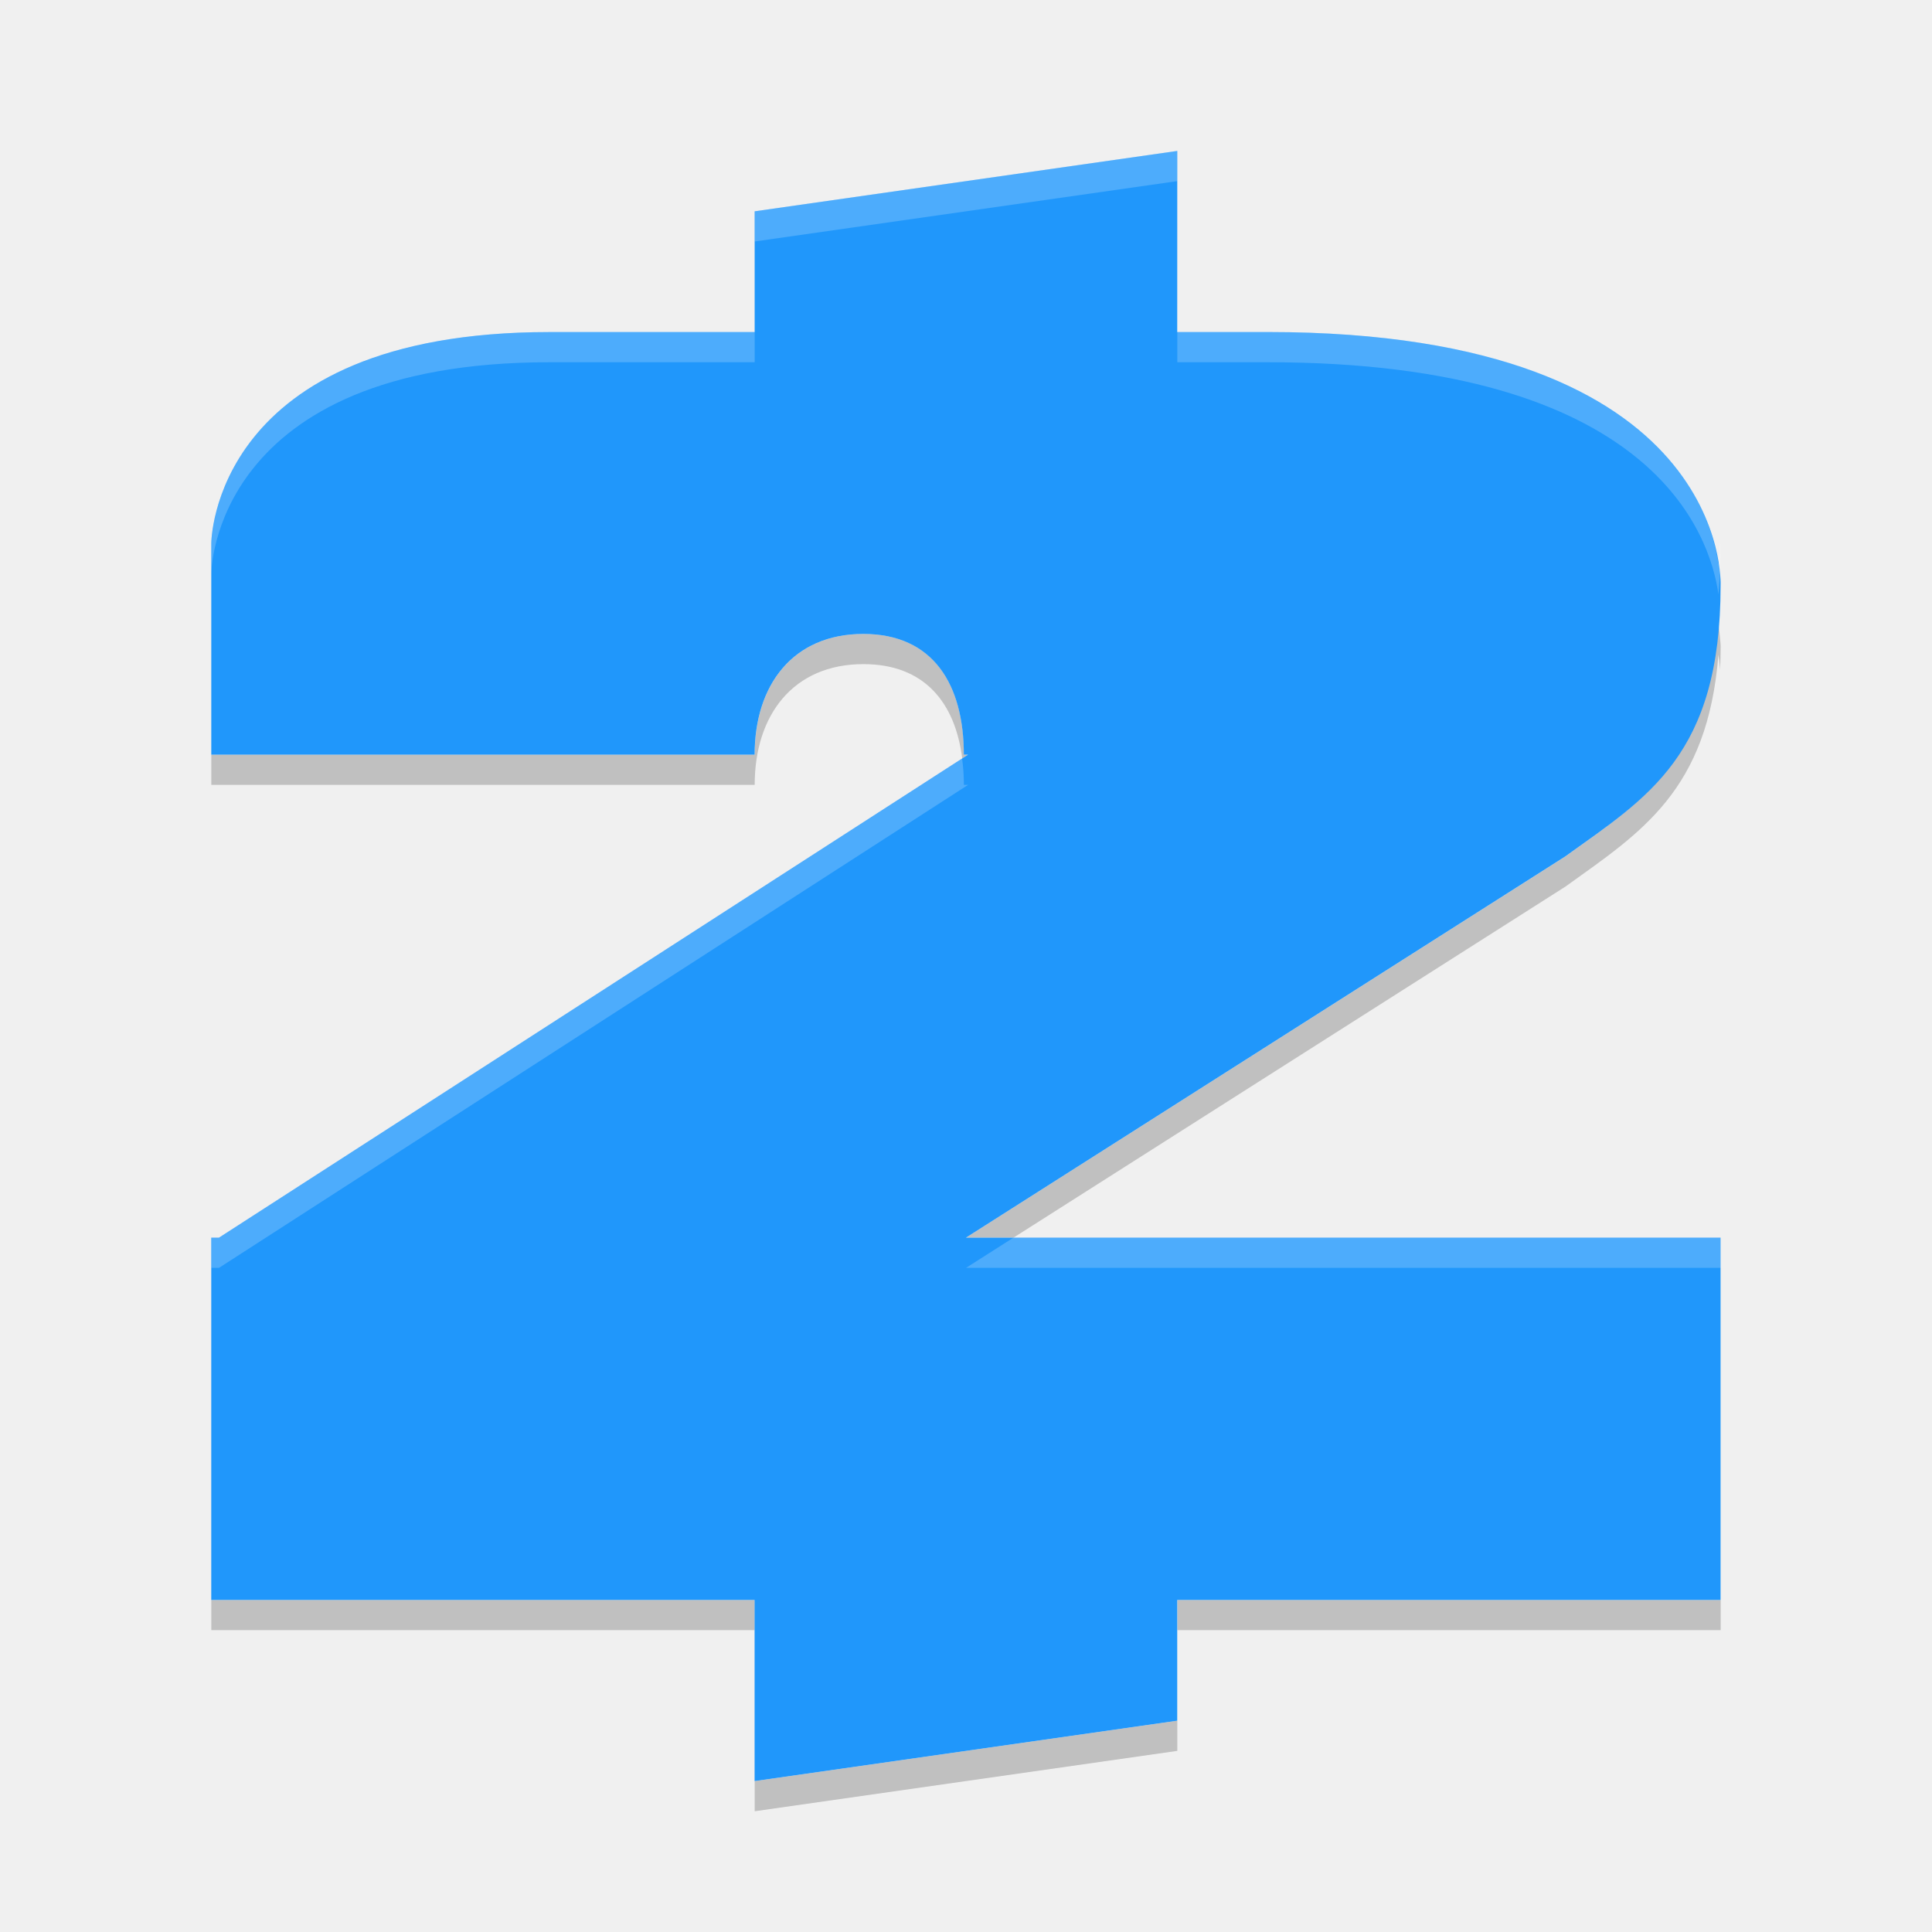
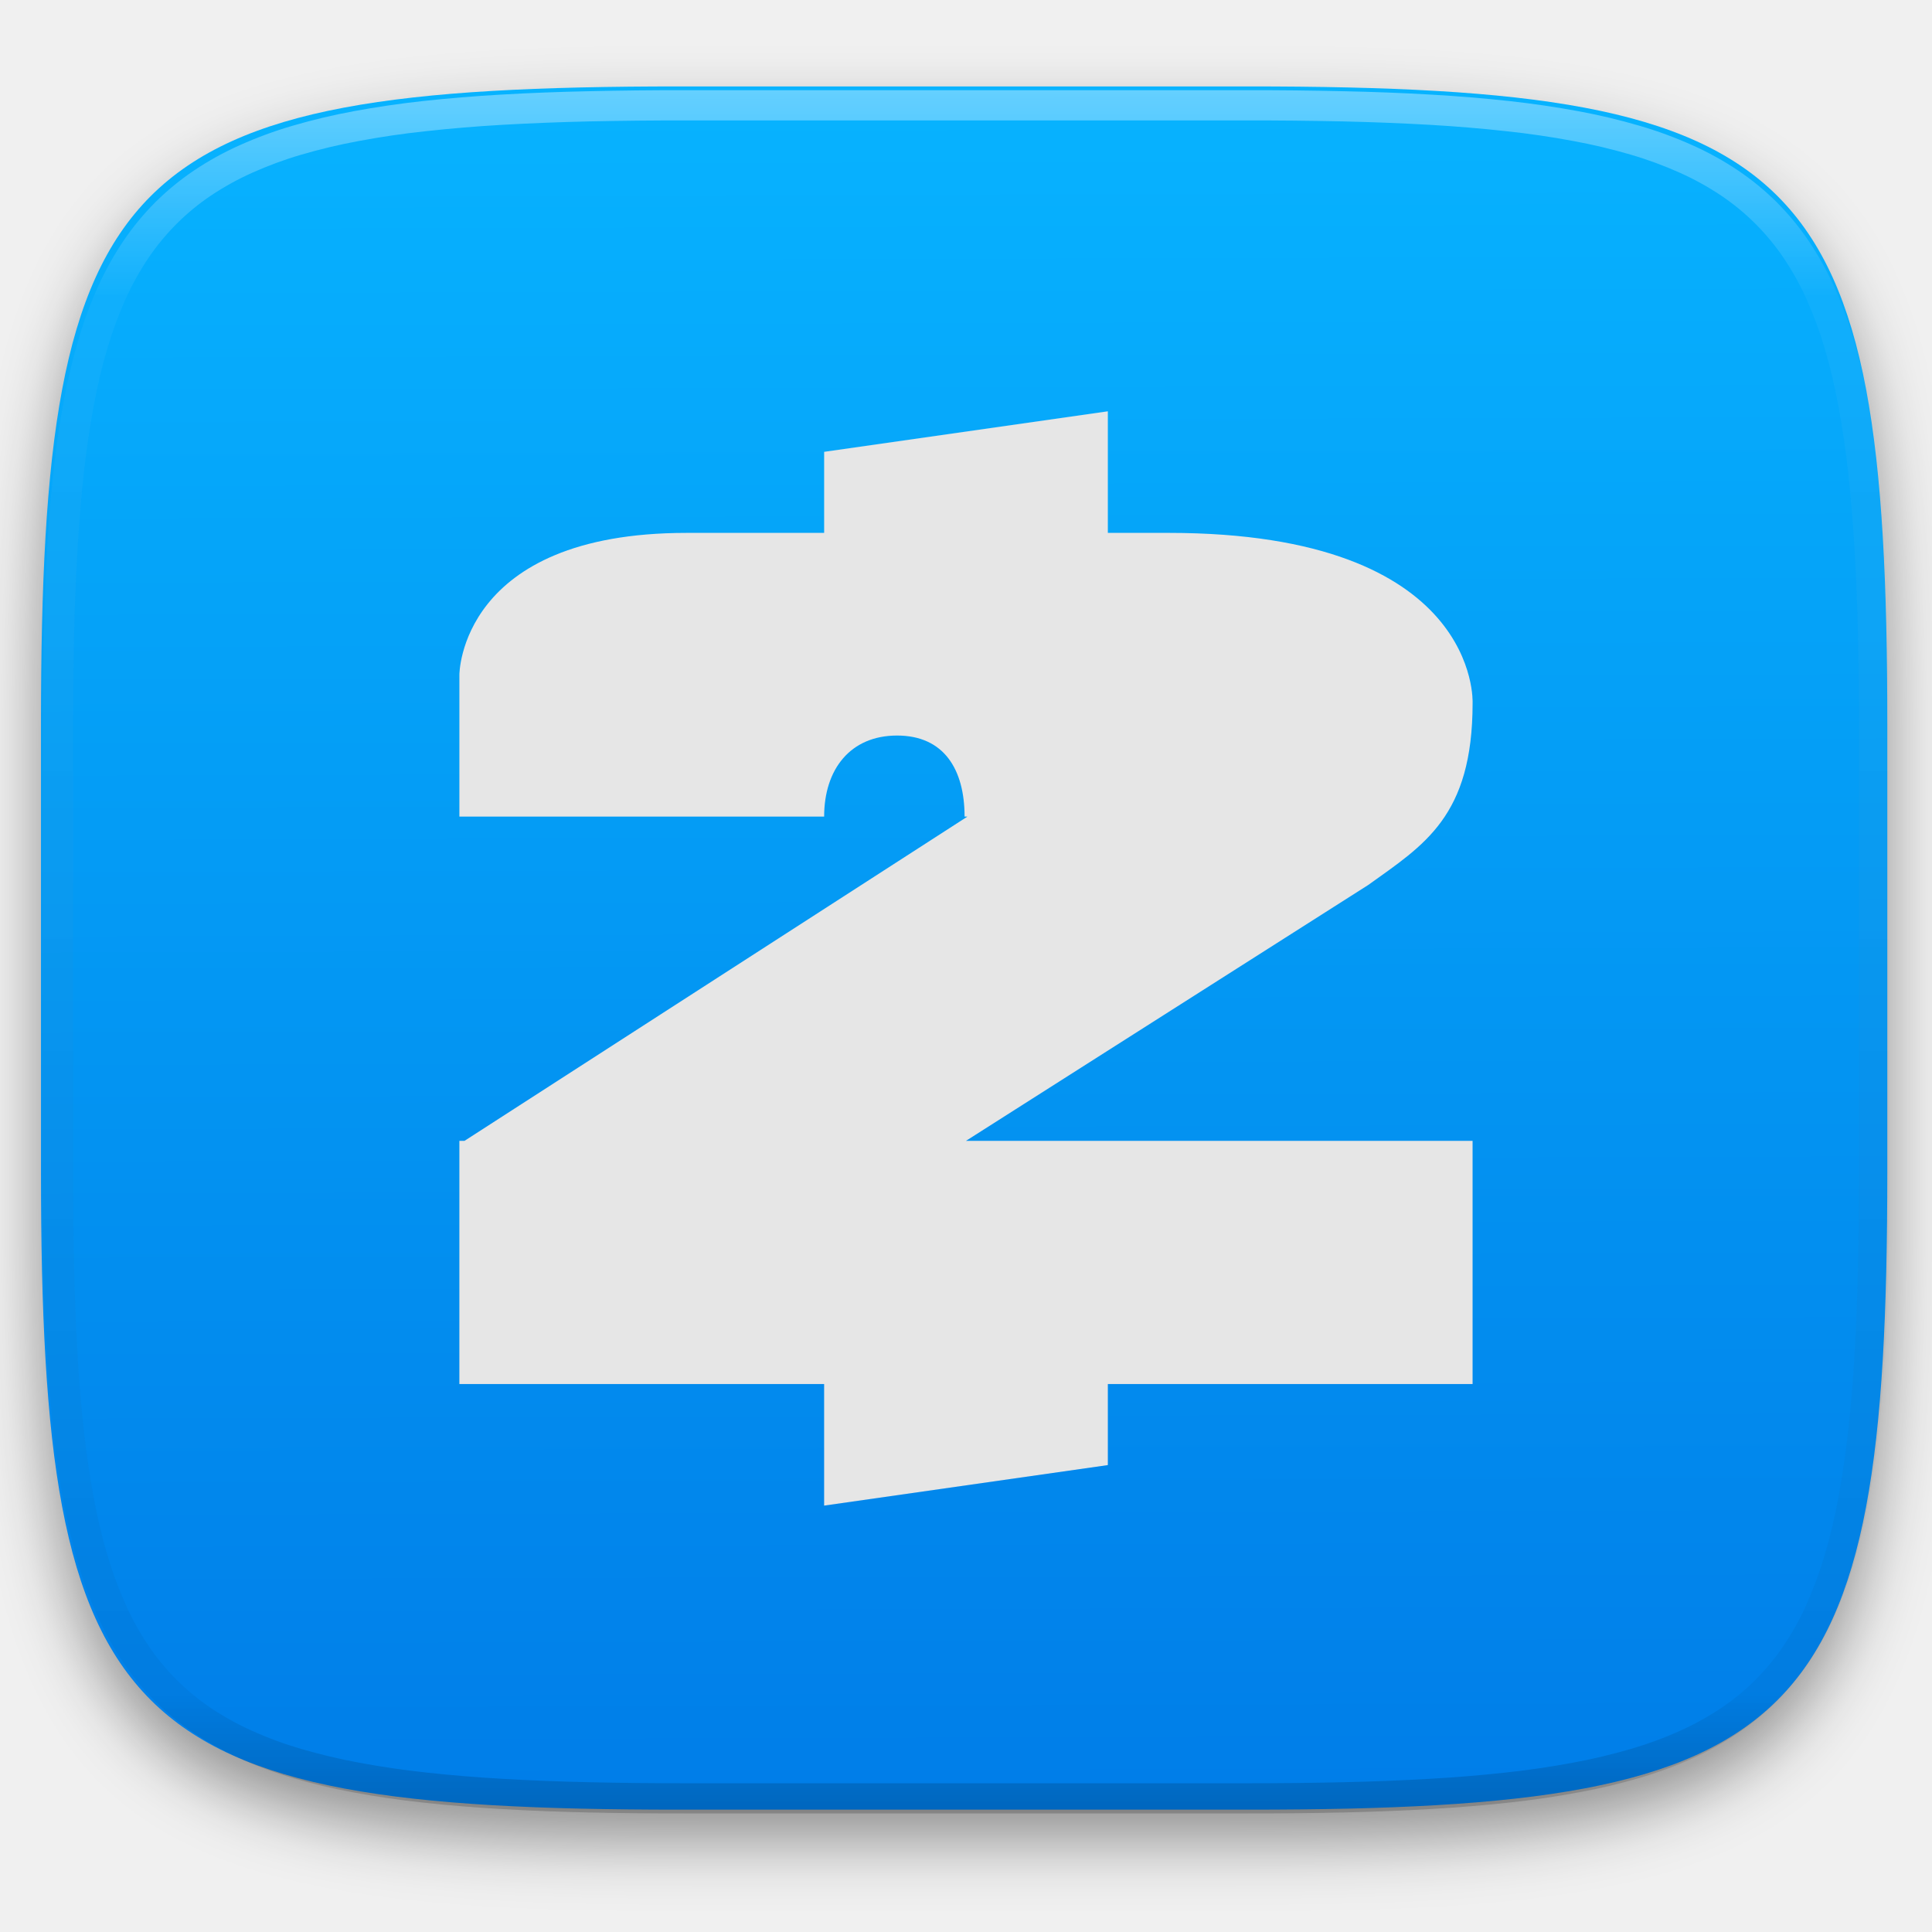
- <svg xmlns="http://www.w3.org/2000/svg" width="64" height="64" version="1">
-   <path style="opacity:0.2" d="m 56.926,20.688 c -0.357,4.512 -2.557,5.879 -5.07,7.684 L 32,41 33.572,41 51.855,29.371 c 2.513,-1.805 4.713,-3.172 5.07,-7.684 0.041,0.288 0.044,0.389 0.053,0.502 C 56.99,21.932 57,21.673 57,21.396 c 0,0 -0.017,-0.303 -0.074,-0.709 z M 28.602,21 C 26.282,21 25,22.68 25,25 l -18,0 0,1 18,0 c 0,-2.32 1.282,-4 3.602,-4 2.016,0 3.04,1.271 3.273,3.127 L 32.07,25 31.93,25 c 0,-2.32 -1.008,-4 -3.328,-4 z M 7,53 l 0,1 18,0 0,-1 -18,0 z m 32,0 0,1 18,0 0,-1 -18,0 z m 0,4 -14,2 0,1 14,-2 0,-1 z" />
-   <path style="fill:#2097fb" d="m 38.999,5 -14,2 0,4 -6.8,0 c -11.2,0 -11.2,7 -11.2,7 l 0,7 17.999,0 c 0,-2.32 1.28,-4 3.6,-4 2.32,0 3.33,1.68 3.33,4 l 0.139,0 -24.815,16 -0.254,0 0,12 17.999,0 0,6 14,-2 0,-4 17.999,0 0,-12 -24.999,0 19.854,-12.629 c 2.744,-1.972 5.146,-3.372 5.146,-8.972 0,0 0.4,-8.4 -15,-8.4 l -3,0 z" />
-   <path style="opacity:0.2;fill:#ffffff" d="M 39,5 25,7 25,8 39,6 39,5 Z M 18.199,11 C 6.999,11 7,18 7,18 l 0,1 c 0,0 -5.632e-4,-7 11.199,-7 L 25,12 25,11 18.199,11 Z M 39,11 l 0,1 3,0 c 12.764,0 14.646,5.712 14.926,7.688 C 56.958,19.271 57,18.87 57,18.398 c 0,0 -0.004,-0.185 -0.031,-0.461 -0.015,0.249 -0.024,0.508 -0.043,0.75 C 56.646,16.712 54.764,11 42,11 l -3,0 z M 31.871,25.129 7.254,41 7,41 7,42 7.254,42 32.07,26 31.93,26 c 0,-0.304 -0.021,-0.593 -0.059,-0.871 z M 33.57,41 32,42 l 25,0 0,-1 -23.43,0 z" />
+ <svg xmlns="http://www.w3.org/2000/svg" style="isolation:isolate" viewBox="0 0 256 256" width="256" height="256">
+   <defs>
+     <filter id="5Ps1Hf8JanlxSHiLR32JE9QL3KrWBt3Q" x="-200%" y="-200%" width="400%" height="400%" filterUnits="objectBoundingBox" color-interpolation-filters="sRGB">
+       <feGaussianBlur in="SourceGraphic" stdDeviation="4.294" />
+       <feOffset dx="0" dy="4" result="pf_100_offsetBlur" />
+       <feFlood flood-color="#000000" flood-opacity="0.4" />
+       <feComposite in2="pf_100_offsetBlur" operator="in" result="pf_100_dropShadow" />
+       <feBlend in="SourceGraphic" in2="pf_100_dropShadow" mode="normal" />
+     </filter>
+   </defs>
+   <g filter="url(#5Ps1Hf8JanlxSHiLR32JE9QL3KrWBt3Q)">
+     <linearGradient id="_lgradient_192" x1="0.187" y1="0.005" x2="0.19" y2="0.999" gradientTransform="matrix(244.648,0,0,228.338,5.43,11.452)" gradientUnits="userSpaceOnUse">
+       <stop offset="0%" stop-opacity="1" style="stop-color:rgb(7,179,255)" />
+       <stop offset="100%" stop-opacity="1" style="stop-color:rgb(0,125,232)" />
+     </linearGradient>
+     <path d=" M 165.439 11.452 C 239.495 11.452 250.078 22.009 250.078 95.995 L 250.078 155.246 C 250.078 229.233 239.495 239.79 165.439 239.79 L 90.069 239.79 C 16.014 239.79 5.43 229.233 5.43 155.246 L 5.43 95.995 C 5.43 22.009 16.014 11.452 90.069 11.452 L 165.439 11.452 Z " id="shape" fill="url(#_lgradient_192)" />
+   </g>
+   <g opacity="0.4">
+     <linearGradient id="_lgradient_193" x1="0.517" y1="0" x2="0.517" y2="1" gradientTransform="matrix(244.65,0,0,228.34,5.68,11.95)" gradientUnits="userSpaceOnUse">
+       <stop offset="0%" stop-opacity="1" style="stop-color:rgb(255,255,255)" />
+       <stop offset="12.5%" stop-opacity="0.098" style="stop-color:rgb(255,255,255)" />
+       <stop offset="92.5%" stop-opacity="0.098" style="stop-color:rgb(0,0,0)" />
+       <stop offset="100%" stop-opacity="0.498" style="stop-color:rgb(0,0,0)" />
+     </linearGradient>
+     <path d=" M 165.068 11.951 C 169.396 11.941 173.724 11.991 178.052 12.089 C 181.927 12.167 185.803 12.315 189.678 12.541 C 193.131 12.737 196.583 13.022 200.026 13.395 C 203.085 13.73 206.144 14.181 209.174 14.741 C 211.889 15.243 214.574 15.881 217.22 16.657 C 219.62 17.355 221.971 18.219 224.243 19.241 C 226.358 20.184 228.384 21.304 230.302 22.591 C 232.142 23.829 233.863 25.244 235.437 26.806 C 237.001 28.378 238.417 30.088 239.656 31.925 C 240.945 33.841 242.066 35.865 243.02 37.967 C 244.043 40.247 244.909 42.585 245.617 44.972 C 246.394 47.615 247.034 50.297 247.535 53.009 C 248.096 56.035 248.548 59.081 248.883 62.136 C 249.257 65.575 249.542 69.014 249.739 72.462 C 249.965 76.323 250.112 80.194 250.201 84.055 C 250.289 88.378 250.339 92.701 250.329 97.014 L 250.329 155.226 C 250.339 159.549 250.289 163.862 250.201 168.185 C 250.112 172.056 249.965 175.917 249.739 179.778 C 249.542 183.226 249.257 186.675 248.883 190.104 C 248.548 193.159 248.096 196.215 247.535 199.241 C 247.034 201.943 246.394 204.625 245.617 207.268 C 244.909 209.655 244.043 212.003 243.02 214.273 C 242.066 216.385 240.945 218.399 239.656 220.315 C 238.417 222.152 237.001 223.872 235.437 225.434 C 233.863 226.996 232.142 228.411 230.302 229.649 C 228.384 230.936 226.358 232.056 224.243 232.999 C 221.971 234.021 219.62 234.885 217.22 235.593 C 214.574 236.369 211.889 237.007 209.174 237.499 C 206.144 238.068 203.085 238.51 200.026 238.845 C 196.583 239.218 193.131 239.503 189.678 239.699 C 185.803 239.925 181.927 240.073 178.052 240.161 C 173.724 240.249 169.396 240.299 165.068 240.289 L 90.942 240.289 C 86.614 240.299 82.286 240.249 77.958 240.161 C 74.083 240.073 70.207 239.925 66.332 239.699 C 62.879 239.503 59.427 239.218 55.984 238.845 C 52.925 238.51 49.866 238.068 46.836 237.499 C 44.121 237.007 41.436 236.369 38.79 235.593 C 36.39 234.885 34.039 234.021 31.767 232.999 C 29.652 232.056 27.626 230.936 25.708 229.649 C 23.868 228.411 22.147 226.996 20.573 225.434 C 19.009 223.872 17.593 222.152 16.354 220.315 C 15.065 218.399 13.944 216.385 12.99 214.273 C 11.967 212.003 11.101 209.655 10.393 207.268 C 9.616 204.625 8.976 201.943 8.475 199.241 C 7.914 196.215 7.462 193.159 7.127 190.104 C 6.753 186.675 6.468 183.226 6.271 179.778 C 6.045 175.917 5.898 172.056 5.809 168.185 C 5.721 163.862 5.671 159.549 5.681 155.226 L 5.681 97.014 C 5.671 92.701 5.721 88.378 5.809 84.055 C 5.898 80.194 6.045 76.323 6.271 72.462 C 6.468 69.014 6.753 65.575 7.127 62.136 C 7.462 59.081 7.914 56.035 8.475 53.009 C 8.976 50.297 9.616 47.615 10.393 44.972 C 11.101 42.585 11.967 40.247 12.99 37.967 C 13.944 35.865 15.065 33.841 16.354 31.925 C 17.593 30.088 19.009 28.378 20.573 26.806 C 22.147 25.244 23.868 23.829 25.708 22.591 C 27.626 21.304 29.652 20.184 31.767 19.241 C 34.039 18.219 36.39 17.355 38.79 16.657 C 41.436 15.881 44.121 15.243 46.836 14.741 C 49.866 14.181 52.925 13.73 55.984 13.395 C 59.427 13.022 62.879 12.737 66.332 12.541 C 70.207 12.315 74.083 12.167 77.958 12.089 C 82.286 11.991 86.614 11.941 90.942 11.951 L 165.068 11.951 Z  M 165.078 15.96 C 169.376 15.95 173.675 15.999 177.973 16.087 C 181.8 16.176 185.626 16.323 189.452 16.539 C 192.836 16.736 196.219 17.011 199.583 17.384 C 202.554 17.699 205.515 18.131 208.446 18.681 C 211.023 19.153 213.58 19.762 216.099 20.499 C 218.322 21.147 220.495 21.953 222.6 22.896 C 224.509 23.751 226.338 24.763 228.069 25.922 C 229.692 27.013 231.207 28.26 232.594 29.646 C 233.981 31.031 235.23 32.544 236.332 34.165 C 237.492 35.894 238.506 37.712 239.361 39.608 C 240.306 41.72 241.112 43.892 241.761 46.102 C 242.509 48.617 243.109 51.162 243.591 53.736 C 244.132 56.664 244.565 59.611 244.889 62.578 C 245.263 65.938 245.539 69.308 245.735 72.688 C 245.952 76.51 246.109 80.322 246.188 84.144 C 246.276 88.437 246.325 92.721 246.325 97.014 C 246.325 97.014 246.325 97.014 246.325 97.014 L 246.325 155.226 C 246.325 155.226 246.325 155.226 246.325 155.226 C 246.325 159.519 246.276 163.803 246.188 168.096 C 246.109 171.918 245.952 175.74 245.735 179.552 C 245.539 182.932 245.263 186.302 244.889 189.672 C 244.565 192.629 244.132 195.576 243.591 198.504 C 243.109 201.078 242.509 203.623 241.761 206.138 C 241.112 208.358 240.306 210.52 239.361 212.632 C 238.506 214.528 237.492 216.356 236.332 218.075 C 235.23 219.706 233.981 221.219 232.594 222.604 C 231.207 223.98 229.692 225.227 228.069 226.318 C 226.338 227.477 224.509 228.489 222.6 229.344 C 220.495 230.297 218.322 231.093 216.099 231.741 C 213.58 232.478 211.023 233.087 208.446 233.559 C 205.515 234.109 202.554 234.541 199.583 234.865 C 196.219 235.229 192.836 235.514 189.452 235.701 C 185.626 235.917 181.8 236.074 177.973 236.153 C 173.675 236.251 169.376 236.29 165.078 236.29 C 165.078 236.29 165.078 236.29 165.068 236.29 L 90.942 236.29 C 90.932 236.29 90.932 236.29 90.932 236.29 C 86.634 236.29 82.335 236.251 78.037 236.153 C 74.21 236.074 70.384 235.917 66.558 235.701 C 63.174 235.514 59.791 235.229 56.427 234.865 C 53.456 234.541 50.495 234.109 47.564 233.559 C 44.987 233.087 42.43 232.478 39.911 231.741 C 37.688 231.093 35.515 230.297 33.41 229.344 C 31.501 228.489 29.672 227.477 27.941 226.318 C 26.318 225.227 24.803 223.98 23.416 222.604 C 22.029 221.219 20.78 219.706 19.678 218.075 C 18.518 216.356 17.504 214.528 16.649 212.632 C 15.704 210.52 14.898 208.358 14.249 206.138 C 13.501 203.623 12.901 201.078 12.419 198.504 C 11.878 195.576 11.445 192.629 11.121 189.672 C 10.747 186.302 10.472 182.932 10.275 179.552 C 10.058 175.74 9.901 171.918 9.822 168.096 C 9.734 163.803 9.685 159.519 9.685 155.226 C 9.685 155.226 9.685 155.226 9.685 155.226 L 9.685 97.014 C 9.685 97.014 9.685 97.014 9.685 97.014 C 9.685 92.721 9.734 88.437 9.822 84.144 C 9.901 80.322 10.058 76.51 10.275 72.688 C 10.472 69.308 10.747 65.938 11.121 62.578 C 11.445 59.611 11.878 56.664 12.419 53.736 C 12.901 51.162 13.501 48.617 14.249 46.102 C 14.898 43.892 15.704 41.72 16.649 39.608 C 17.504 37.712 18.518 35.894 19.678 34.165 C 20.78 32.544 22.029 31.031 23.416 29.646 C 24.803 28.26 26.318 27.013 27.941 25.922 C 29.672 24.763 31.501 23.751 33.41 22.896 C 35.515 21.953 37.688 21.147 39.911 20.499 C 42.43 19.762 44.987 19.153 47.564 18.681 C 50.495 18.131 53.456 17.699 56.427 17.384 C 59.791 17.011 63.174 16.736 66.558 16.539 C 70.384 16.323 74.21 16.176 78.037 16.087 C 82.335 15.999 86.634 15.95 90.932 15.96 C 90.932 15.96 90.932 15.96 90.942 15.96 L 165.068 15.96 C 165.078 15.96 165.078 15.96 165.078 15.96 Z " fill-rule="evenodd" id="highlight" fill="url(#_lgradient_193)" />
+   </g>
+   <path d=" M 146.795 54.5 L 109.203 59.87 L 109.203 70.611 L 90.944 70.611 C 60.871 70.611 60.871 89.407 60.871 89.407 L 60.871 108.204 L 109.203 108.204 C 109.203 101.975 112.641 97.463 118.869 97.463 C 125.098 97.463 127.811 101.975 127.811 108.204 L 128.186 108.204 L 61.552 151.167 L 60.87 151.167 L 60.87 183.389 L 109.202 183.389 L 109.202 199.5 L 146.794 194.13 L 146.794 183.389 L 195.125 183.389 L 195.125 151.167 L 127.998 151.167 L 181.309 117.257 C 188.677 111.961 195.127 108.202 195.127 93.165 C 195.127 93.165 196.201 70.61 154.851 70.61 L 146.795 70.61 L 146.795 54.5 Z " id="money" fill="rgb(230,230,230)" />
</svg>
